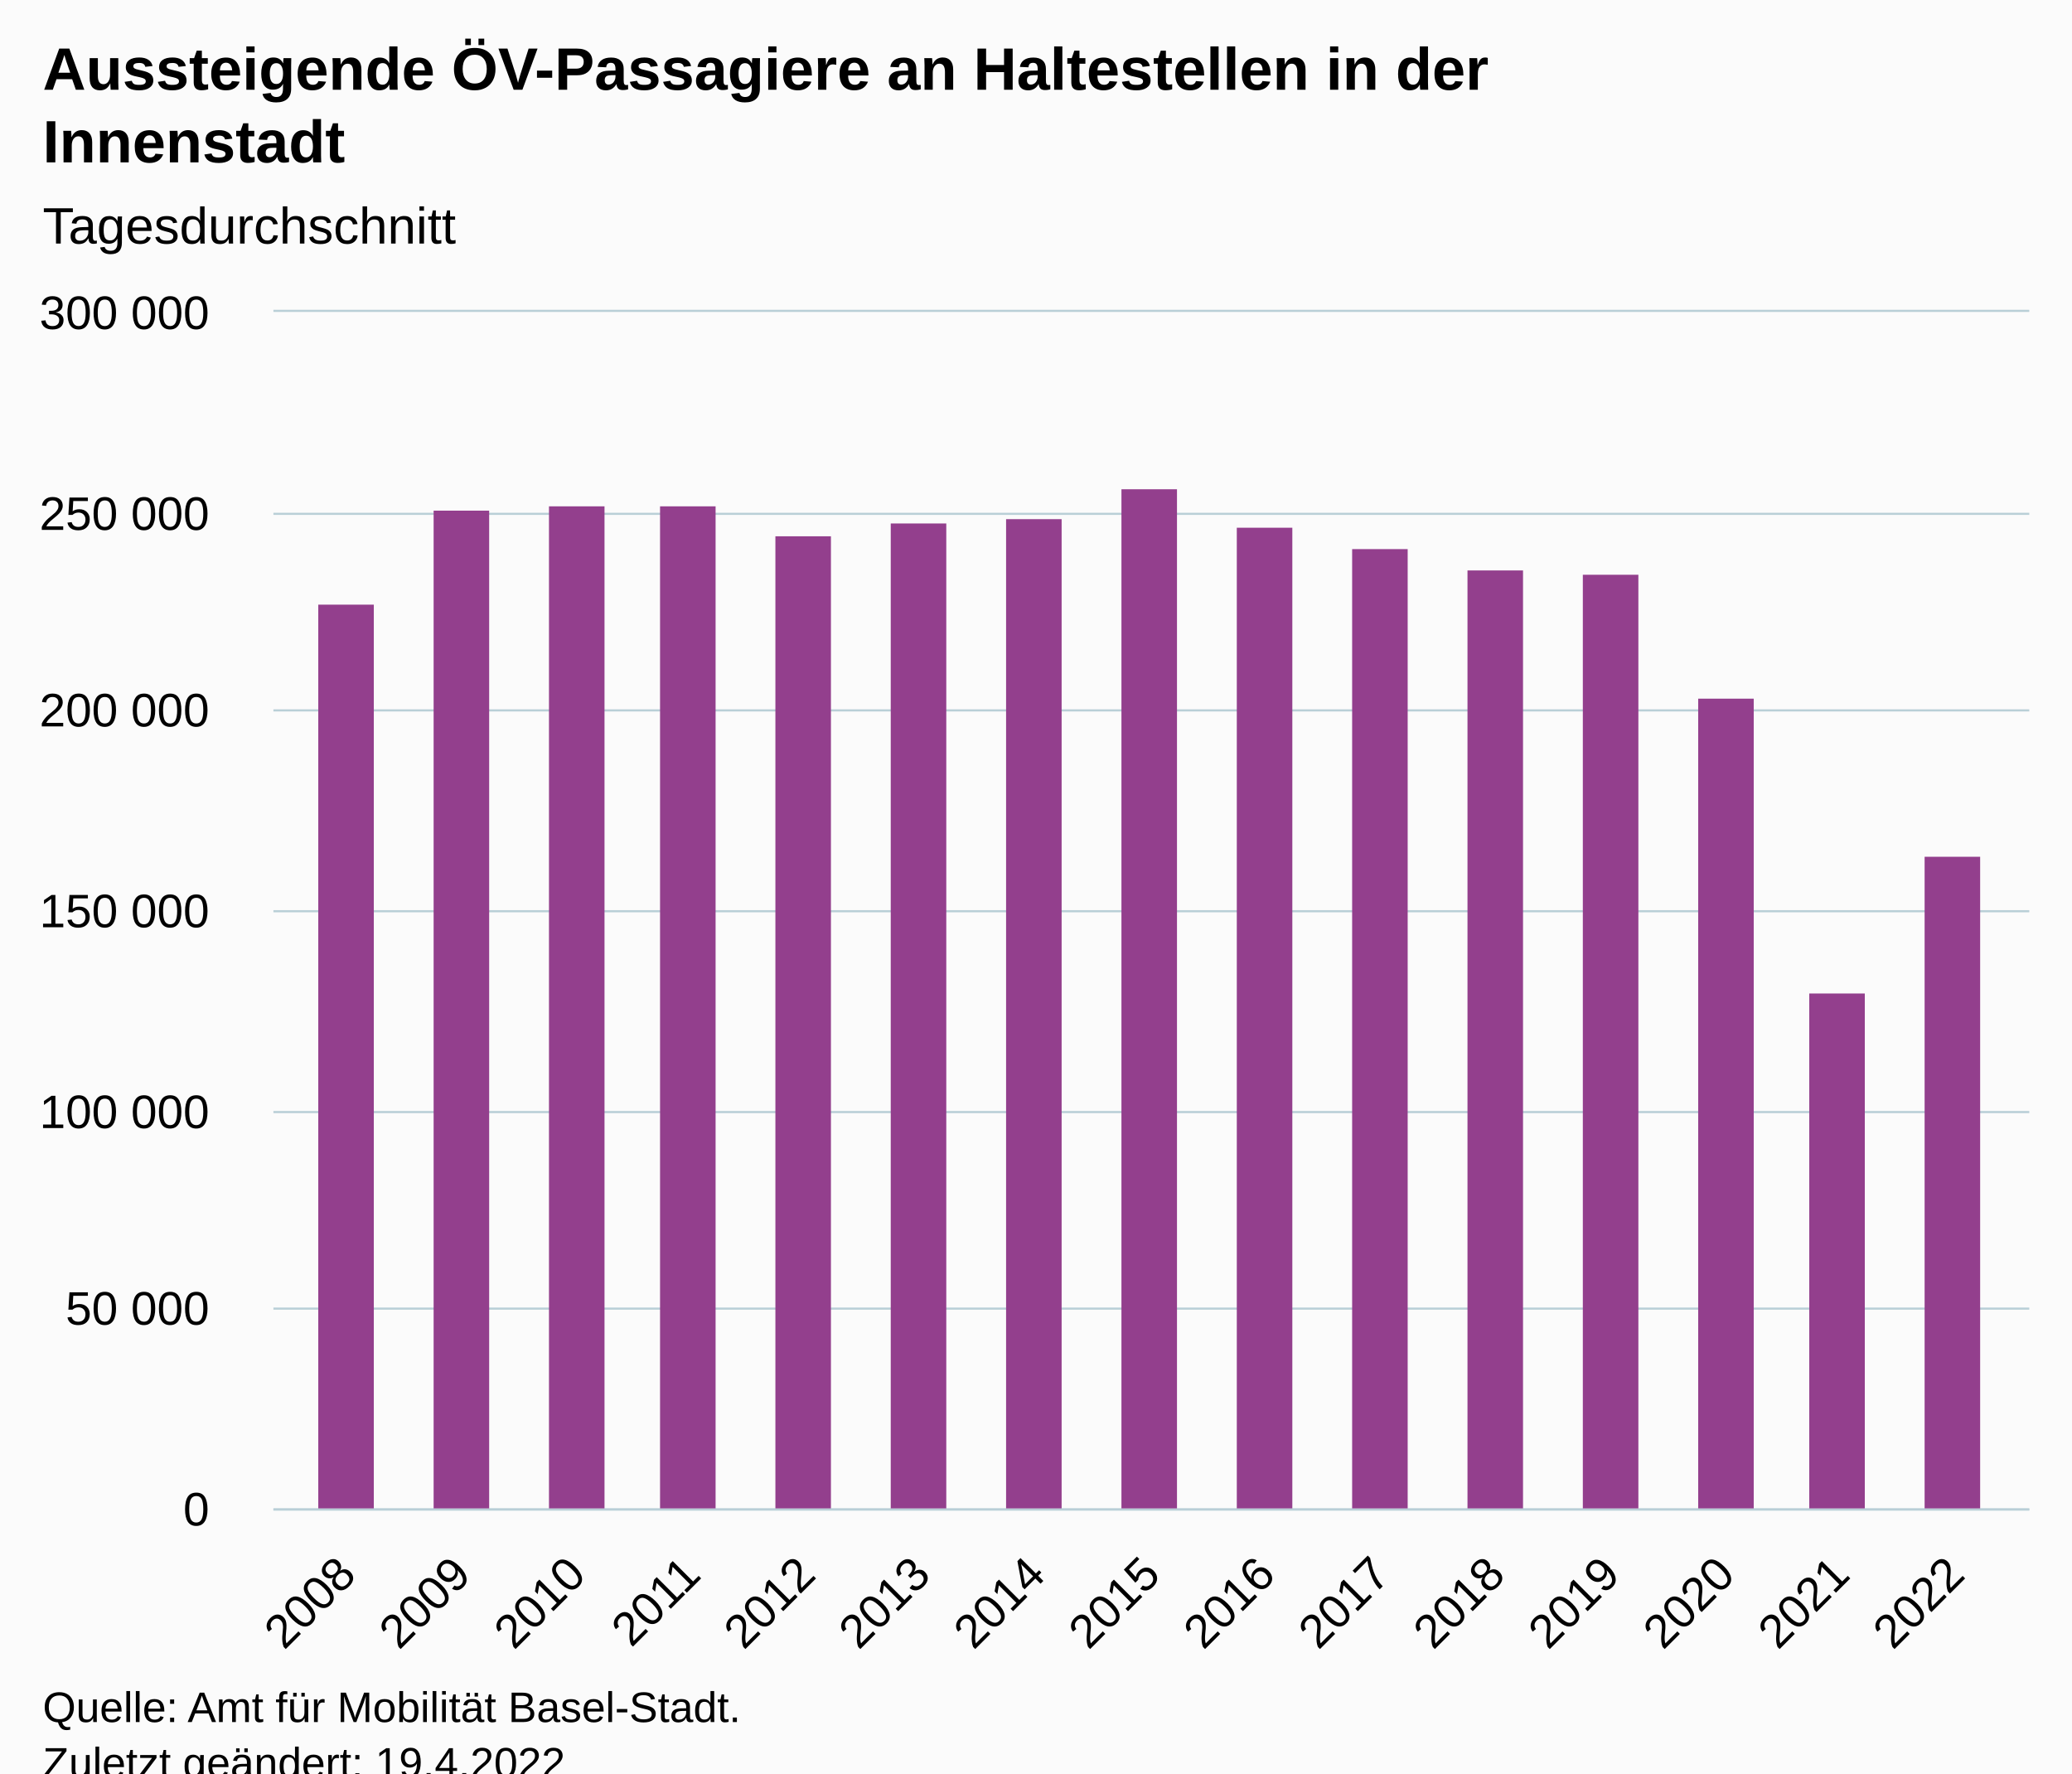
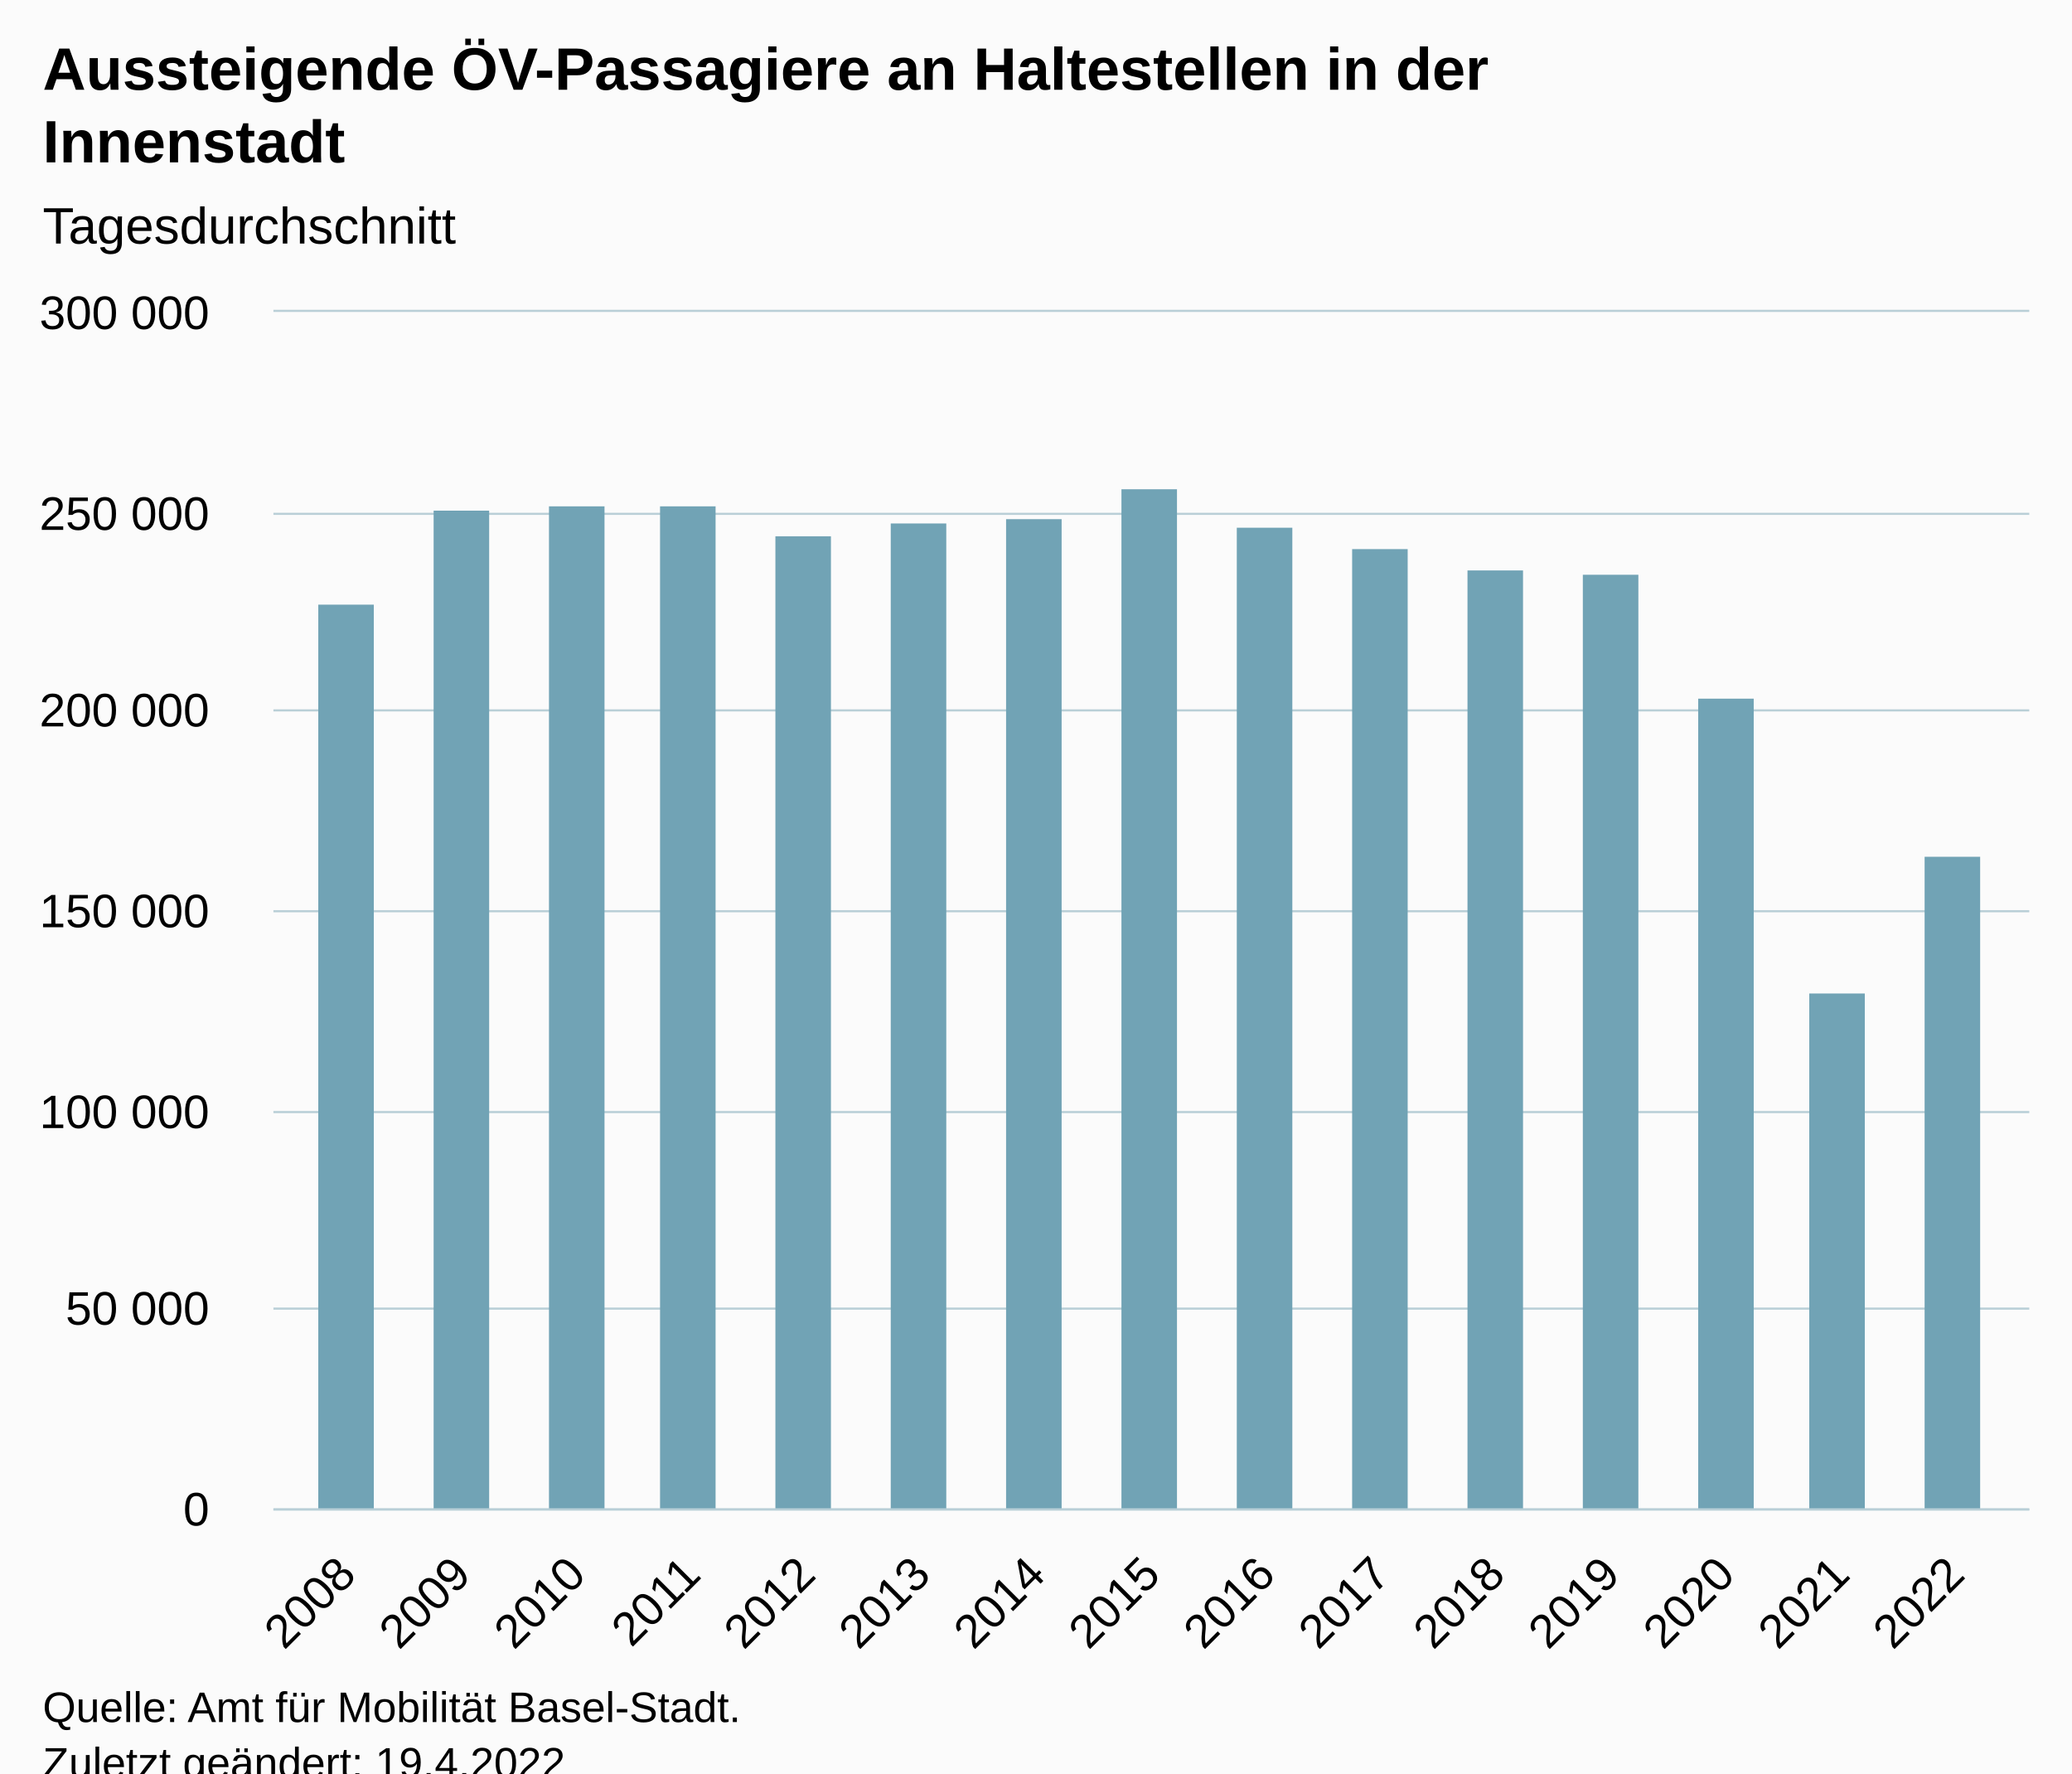
<svg xmlns="http://www.w3.org/2000/svg" version="1.1" class="highcharts-root" style="font-family:Arial;font-size:12px;" viewBox="0 0 485 415">
  <defs>
-     <clipPath id="highcharts-qhvz3r9-22-">
+     <clipPath id="highcharts-0vk6hq3-22-">
      <rect x="0" y="0" width="411" height="280" fill="none" />
    </clipPath>
-     <clipPath id="highcharts-qhvz3r9-38-">
+     <clipPath id="highcharts-0vk6hq3-38-">
      <rect x="0" y="0" width="411" height="280" fill="none" />
    </clipPath>
-     <clipPath id="highcharts-qhvz3r9-39-">
+     <clipPath id="highcharts-0vk6hq3-39-">
      <rect x="64" y="73" width="411" height="280" fill="none" />
    </clipPath>
  </defs>
  <rect fill="#fbfbfb" class="highcharts-background" x="0" y="0" width="485" height="428" rx="0" ry="0" />
  <rect fill="none" class="highcharts-plot-background" x="64" y="73" width="411" height="280" />
  <g class="highcharts-pane-group" data-z-index="0" />
  <g class="highcharts-grid highcharts-xaxis-grid" data-z-index="1">
    <path fill="none" data-z-index="1" class="highcharts-grid-line" d="M 80.5 73 L 80.5 353" opacity="1" />
    <path fill="none" data-z-index="1" class="highcharts-grid-line" d="M 107.5 73 L 107.5 353" opacity="1" />
    <path fill="none" data-z-index="1" class="highcharts-grid-line" d="M 134.5 73 L 134.5 353" opacity="1" />
    <path fill="none" data-z-index="1" class="highcharts-grid-line" d="M 161.5 73 L 161.5 353" opacity="1" />
    <path fill="none" data-z-index="1" class="highcharts-grid-line" d="M 188.5 73 L 188.5 353" opacity="1" />
    <path fill="none" data-z-index="1" class="highcharts-grid-line" d="M 215.5 73 L 215.5 353" opacity="1" />
    <path fill="none" data-z-index="1" class="highcharts-grid-line" d="M 242.5 73 L 242.5 353" opacity="1" />
    <path fill="none" data-z-index="1" class="highcharts-grid-line" d="M 269.5 73 L 269.5 353" opacity="1" />
    <path fill="none" data-z-index="1" class="highcharts-grid-line" d="M 295.5 73 L 295.5 353" opacity="1" />
    <path fill="none" data-z-index="1" class="highcharts-grid-line" d="M 322.5 73 L 322.5 353" opacity="1" />
    <path fill="none" data-z-index="1" class="highcharts-grid-line" d="M 349.5 73 L 349.5 353" opacity="1" />
    <path fill="none" data-z-index="1" class="highcharts-grid-line" d="M 376.5 73 L 376.5 353" opacity="1" />
    <path fill="none" data-z-index="1" class="highcharts-grid-line" d="M 403.5 73 L 403.5 353" opacity="1" />
    <path fill="none" data-z-index="1" class="highcharts-grid-line" d="M 430.5 73 L 430.5 353" opacity="1" />
    <path fill="none" data-z-index="1" class="highcharts-grid-line" d="M 457.5 73 L 457.5 353" opacity="1" />
  </g>
  <g class="highcharts-grid highcharts-yaxis-grid" data-z-index="1">
    <path fill="none" stroke="#B9CFD7" stroke-width="0.5" data-z-index="1" class="highcharts-grid-line" d="M 64 353.25 L 475 353.25" opacity="1" />
    <path fill="none" stroke="#B9CFD7" stroke-width="0.5" data-z-index="1" class="highcharts-grid-line" d="M 64 306.25 L 475 306.25" opacity="1" />
    <path fill="none" stroke="#B9CFD7" stroke-width="0.5" data-z-index="1" class="highcharts-grid-line" d="M 64 260.25 L 475 260.25" opacity="1" />
    <path fill="none" stroke="#B9CFD7" stroke-width="0.5" data-z-index="1" class="highcharts-grid-line" d="M 64 213.25 L 475 213.25" opacity="1" />
    <path fill="none" stroke="#B9CFD7" stroke-width="0.5" data-z-index="1" class="highcharts-grid-line" d="M 64 166.25 L 475 166.25" opacity="1" />
    <path fill="none" stroke="#B9CFD7" stroke-width="0.5" data-z-index="1" class="highcharts-grid-line" d="M 64 120.25 L 475 120.25" opacity="1" />
    <path fill="none" stroke="#B9CFD7" stroke-width="0.5" data-z-index="1" class="highcharts-grid-line" d="M 64 72.75 L 475 72.75" opacity="1" />
  </g>
  <rect fill="none" class="highcharts-plot-border" data-z-index="1" x="64" y="73" width="411" height="280" />
  <g class="highcharts-axis highcharts-xaxis" data-z-index="2">
    <path fill="none" class="highcharts-axis-line" stroke="#B9CFD7" stroke-width="0.5" data-z-index="7" d="M 64 353.25 L 475 353.25" />
  </g>
  <g class="highcharts-axis highcharts-yaxis" data-z-index="2">
    <path fill="none" class="highcharts-axis-line" data-z-index="7" d="M 64 73 L 64 353" />
  </g>
  <g class="highcharts-series-group" data-z-index="3">
-     <g class="highcharts-series highcharts-series-0 highcharts-column-series" data-z-index="0.1" opacity="1" transform="translate(64,73) scale(1 1)" clip-path="url(#highcharts-qhvz3r9-38-)">
-       <rect x="10.5" y="68.5" width="13" height="212" fill="#933F8D" stroke="#ffffff" stroke-width="1e-7" opacity="1" class="highcharts-point" />
-       <rect x="37.5" y="46.5" width="13" height="234" fill="#933F8D" stroke="#ffffff" stroke-width="1e-7" opacity="1" class="highcharts-point" />
-       <rect x="64.5" y="45.5" width="13" height="235" fill="#933F8D" stroke="#ffffff" stroke-width="1e-7" opacity="1" class="highcharts-point" />
-       <rect x="90.5" y="45.5" width="13" height="235" fill="#933F8D" stroke="#ffffff" stroke-width="1e-7" opacity="1" class="highcharts-point" />
-       <rect x="117.5" y="52.5" width="13" height="228" fill="#933F8D" stroke="#ffffff" stroke-width="1e-7" opacity="1" class="highcharts-point" />
-       <rect x="144.5" y="49.5" width="13" height="231" fill="#933F8D" stroke="#ffffff" stroke-width="1e-7" opacity="1" class="highcharts-point" />
-       <rect x="171.5" y="48.5" width="13" height="232" fill="#933F8D" stroke="#ffffff" stroke-width="1e-7" opacity="1" class="highcharts-point" />
-       <rect x="198.5" y="41.5" width="13" height="239" fill="#933F8D" stroke="#ffffff" stroke-width="1e-7" opacity="1" class="highcharts-point" />
-       <rect x="225.5" y="50.5" width="13" height="230" fill="#933F8D" stroke="#ffffff" stroke-width="1e-7" opacity="1" class="highcharts-point" />
-       <rect x="252.5" y="55.5" width="13" height="225" fill="#933F8D" stroke="#ffffff" stroke-width="1e-7" opacity="1" class="highcharts-point" />
-       <rect x="279.5" y="60.5" width="13" height="220" fill="#933F8D" stroke="#ffffff" stroke-width="1e-7" opacity="1" class="highcharts-point" />
-       <rect x="306.5" y="61.5" width="13" height="219" fill="#933F8D" stroke="#ffffff" stroke-width="1e-7" opacity="1" class="highcharts-point" />
-       <rect x="333.5" y="90.5" width="13" height="190" fill="#933F8D" stroke="#ffffff" stroke-width="1e-7" opacity="1" class="highcharts-point" />
-       <rect x="359.5" y="159.5" width="13" height="121" fill="#933F8D" stroke="#ffffff" stroke-width="1e-7" opacity="1" class="highcharts-point" />
-       <rect x="386.5" y="127.5" width="13" height="153" fill="#933F8D" stroke="#ffffff" stroke-width="1e-7" opacity="1" class="highcharts-point" />
+     <g class="highcharts-series highcharts-series-0 highcharts-column-series" data-z-index="0.1" opacity="1" transform="translate(64,73) scale(1 1)" clip-path="url(#highcharts-0vk6hq3-38-)">
+       <rect x="10.5" y="68.5" width="13" height="212" fill="#71a3b5" stroke="#ffffff" stroke-width="1e-7" opacity="1" class="highcharts-point" />
+       <rect x="37.5" y="46.5" width="13" height="234" fill="#71a3b5" stroke="#ffffff" stroke-width="1e-7" opacity="1" class="highcharts-point" />
+       <rect x="64.5" y="45.5" width="13" height="235" fill="#71a3b5" stroke="#ffffff" stroke-width="1e-7" opacity="1" class="highcharts-point" />
+       <rect x="90.5" y="45.5" width="13" height="235" fill="#71a3b5" stroke="#ffffff" stroke-width="1e-7" opacity="1" class="highcharts-point" />
+       <rect x="117.5" y="52.5" width="13" height="228" fill="#71a3b5" stroke="#ffffff" stroke-width="1e-7" opacity="1" class="highcharts-point" />
+       <rect x="144.5" y="49.5" width="13" height="231" fill="#71a3b5" stroke="#ffffff" stroke-width="1e-7" opacity="1" class="highcharts-point" />
+       <rect x="171.5" y="48.5" width="13" height="232" fill="#71a3b5" stroke="#ffffff" stroke-width="1e-7" opacity="1" class="highcharts-point" />
+       <rect x="198.5" y="41.5" width="13" height="239" fill="#71a3b5" stroke="#ffffff" stroke-width="1e-7" opacity="1" class="highcharts-point" />
+       <rect x="225.5" y="50.5" width="13" height="230" fill="#71a3b5" stroke="#ffffff" stroke-width="1e-7" opacity="1" class="highcharts-point" />
+       <rect x="252.5" y="55.5" width="13" height="225" fill="#71a3b5" stroke="#ffffff" stroke-width="1e-7" opacity="1" class="highcharts-point" />
+       <rect x="279.5" y="60.5" width="13" height="220" fill="#71a3b5" stroke="#ffffff" stroke-width="1e-7" opacity="1" class="highcharts-point" />
+       <rect x="306.5" y="61.5" width="13" height="219" fill="#71a3b5" stroke="#ffffff" stroke-width="1e-7" opacity="1" class="highcharts-point" />
+       <rect x="333.5" y="90.5" width="13" height="190" fill="#71a3b5" stroke="#ffffff" stroke-width="1e-7" opacity="1" class="highcharts-point" />
+       <rect x="359.5" y="159.5" width="13" height="121" fill="#71a3b5" stroke="#ffffff" stroke-width="1e-7" opacity="1" class="highcharts-point" />
+       <rect x="386.5" y="127.5" width="13" height="153" fill="#71a3b5" stroke="#ffffff" stroke-width="1e-7" opacity="1" class="highcharts-point" />
    </g>
    <g class="highcharts-markers highcharts-series-0 highcharts-column-series" data-z-index="0.1" opacity="1" transform="translate(64,73) scale(1 1)" clip-path="none" />
  </g>
  <text x="10" text-anchor="start" class="highcharts-title" data-z-index="4" style="color:#000000;font-size:14px;font-weight:bold;fill:#000000;" y="21">
    <tspan>Aussteigende ÖV-Passagiere an Haltestellen in der</tspan>
    <tspan dy="17" x="10">Innenstadt</tspan>
  </text>
  <text x="10" text-anchor="start" class="highcharts-subtitle" data-z-index="4" style="color:#000000;font-size:12px;font-weight:normal;fill:#000000;" y="57">
    <tspan>Tagesdurchschnitt</tspan>
  </text>
  <text x="10" text-anchor="start" class="highcharts-caption" data-z-index="4" style="color:#666666;fill:#666666;" y="400" />
  <g class="highcharts-axis-labels highcharts-xaxis-labels" data-z-index="7">
    <text x="83.807" style="color:#000000;cursor:default;font-size:11px;fill:#000000;" text-anchor="end" transform="translate(0,0) rotate(-45 83.80738 369)" y="369" opacity="1">2008</text>
    <text x="110.705" style="color:#000000;cursor:default;font-size:11px;fill:#000000;" text-anchor="end" transform="translate(0,0) rotate(-45 110.7053 369)" y="369" opacity="1">2009</text>
    <text x="137.603" style="color:#000000;cursor:default;font-size:11px;fill:#000000;" text-anchor="end" transform="translate(0,0) rotate(-45 137.6032 369)" y="369" opacity="1">2010</text>
    <text x="164.501" style="color:#000000;cursor:default;font-size:11px;fill:#000000;" text-anchor="end" transform="translate(0,0) rotate(-45 164.5011 369)" y="369" opacity="1">2011</text>
    <text x="191.399" style="color:#000000;cursor:default;font-size:11px;fill:#000000;" text-anchor="end" transform="translate(0,0) rotate(-45 191.399 369)" y="369" opacity="1">2012</text>
    <text x="218.297" style="color:#000000;cursor:default;font-size:11px;fill:#000000;" text-anchor="end" transform="translate(0,0) rotate(-45 218.2969 369)" y="369" opacity="1">2013</text>
    <text x="245.195" style="color:#000000;cursor:default;font-size:11px;fill:#000000;" text-anchor="end" transform="translate(0,0) rotate(-45 245.1948 369)" y="369" opacity="1">2014</text>
    <text x="272.093" style="color:#000000;cursor:default;font-size:11px;fill:#000000;" text-anchor="end" transform="translate(0,0) rotate(-45 272.0927 369)" y="369" opacity="1">2015</text>
    <text x="298.991" style="color:#000000;cursor:default;font-size:11px;fill:#000000;" text-anchor="end" transform="translate(0,0) rotate(-45 298.9906 369)" y="369" opacity="1">2016</text>
    <text x="325.889" style="color:#000000;cursor:default;font-size:11px;fill:#000000;" text-anchor="end" transform="translate(0,0) rotate(-45 325.8885 369)" y="369" opacity="1">2017</text>
    <text x="352.786" style="color:#000000;cursor:default;font-size:11px;fill:#000000;" text-anchor="end" transform="translate(0,0) rotate(-45 352.7864 369)" y="369" opacity="1">2018</text>
    <text x="379.684" style="color:#000000;cursor:default;font-size:11px;fill:#000000;" text-anchor="end" transform="translate(0,0) rotate(-45 379.6843 369)" y="369" opacity="1">2019</text>
    <text x="406.582" style="color:#000000;cursor:default;font-size:11px;fill:#000000;" text-anchor="end" transform="translate(0,0) rotate(-45 406.5823 369)" y="369" opacity="1">2020</text>
    <text x="433.48" style="color:#000000;cursor:default;font-size:11px;fill:#000000;" text-anchor="end" transform="translate(0,0) rotate(-45 433.4802 369)" y="369" opacity="1">2021</text>
    <text x="460.378" style="color:#000000;cursor:default;font-size:11px;fill:#000000;" text-anchor="end" transform="translate(0,0) rotate(-45 460.3781 369)" y="369" opacity="1">2022</text>
  </g>
  <g class="highcharts-axis-labels highcharts-yaxis-labels" data-z-index="7">
    <text x="49" style="color:#000000;cursor:default;font-size:11px;fill:#000000;" text-anchor="end" transform="translate(0,0)" y="357" opacity="1">0</text>
    <text x="49" style="color:#000000;cursor:default;font-size:11px;fill:#000000;" text-anchor="end" transform="translate(0,0)" y="310" opacity="1">
      <tspan>50 000</tspan>
    </text>
    <text x="49" style="color:#000000;cursor:default;font-size:11px;fill:#000000;" text-anchor="end" transform="translate(0,0)" y="264" opacity="1">
      <tspan>100 000</tspan>
    </text>
    <text x="49" style="color:#000000;cursor:default;font-size:11px;fill:#000000;" text-anchor="end" transform="translate(0,0)" y="217" opacity="1">
      <tspan>150 000</tspan>
    </text>
    <text x="49" style="color:#000000;cursor:default;font-size:11px;fill:#000000;" text-anchor="end" transform="translate(0,0)" y="170" opacity="1">
      <tspan>200 000</tspan>
    </text>
    <text x="49" style="color:#000000;cursor:default;font-size:11px;fill:#000000;" text-anchor="end" transform="translate(0,0)" y="124" opacity="1">
      <tspan>250 000</tspan>
    </text>
    <text x="49" style="color:#000000;cursor:default;font-size:11px;fill:#000000;" text-anchor="end" transform="translate(0,0)" y="77" opacity="1">
      <tspan>300 000</tspan>
    </text>
  </g>
  <text x="10" class="highcharts-credits" text-anchor="start" data-z-index="8" style="cursor:default;color:#000000;font-size:10px;fill:#000000;" y="403">
    <tspan>Quelle: Amt für Mobilität Basel-Stadt.</tspan>
    <tspan x="10" dy="13">Zuletzt geändert: 19.4.2022</tspan>
  </text>
-   <g class="highcharts-control-points" data-z-index="99" clip-path="url(#highcharts-qhvz3r9-39-)" />
+   <g class="highcharts-control-points" data-z-index="99" clip-path="url(#highcharts-0vk6hq3-39-)" />
</svg>
